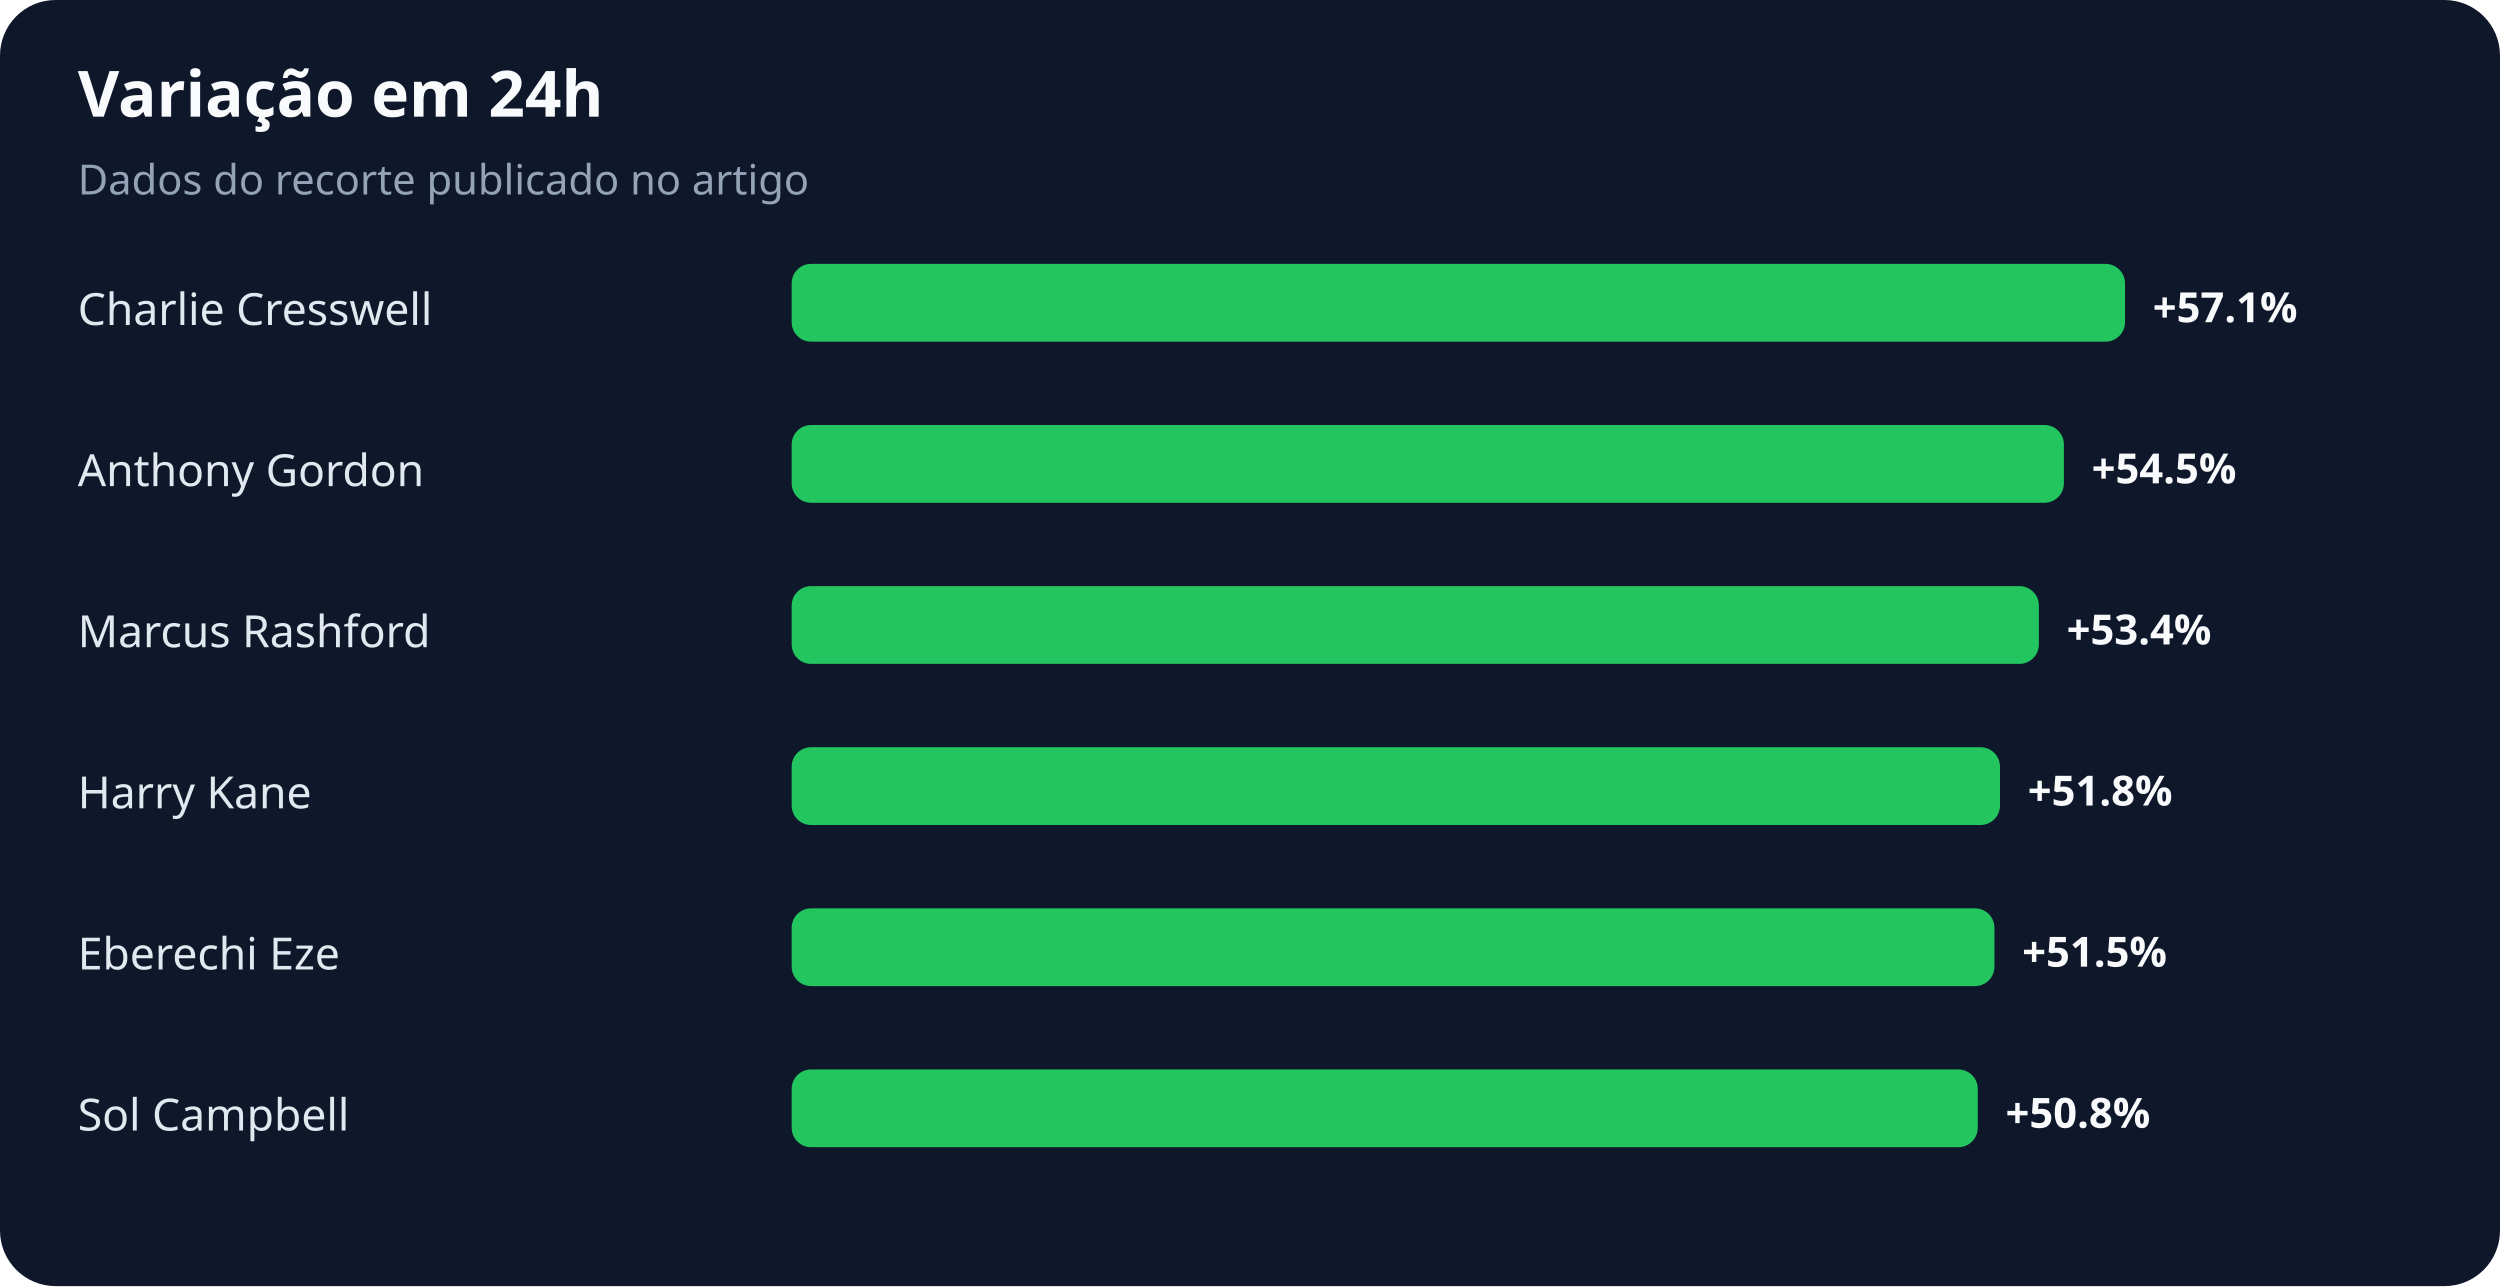
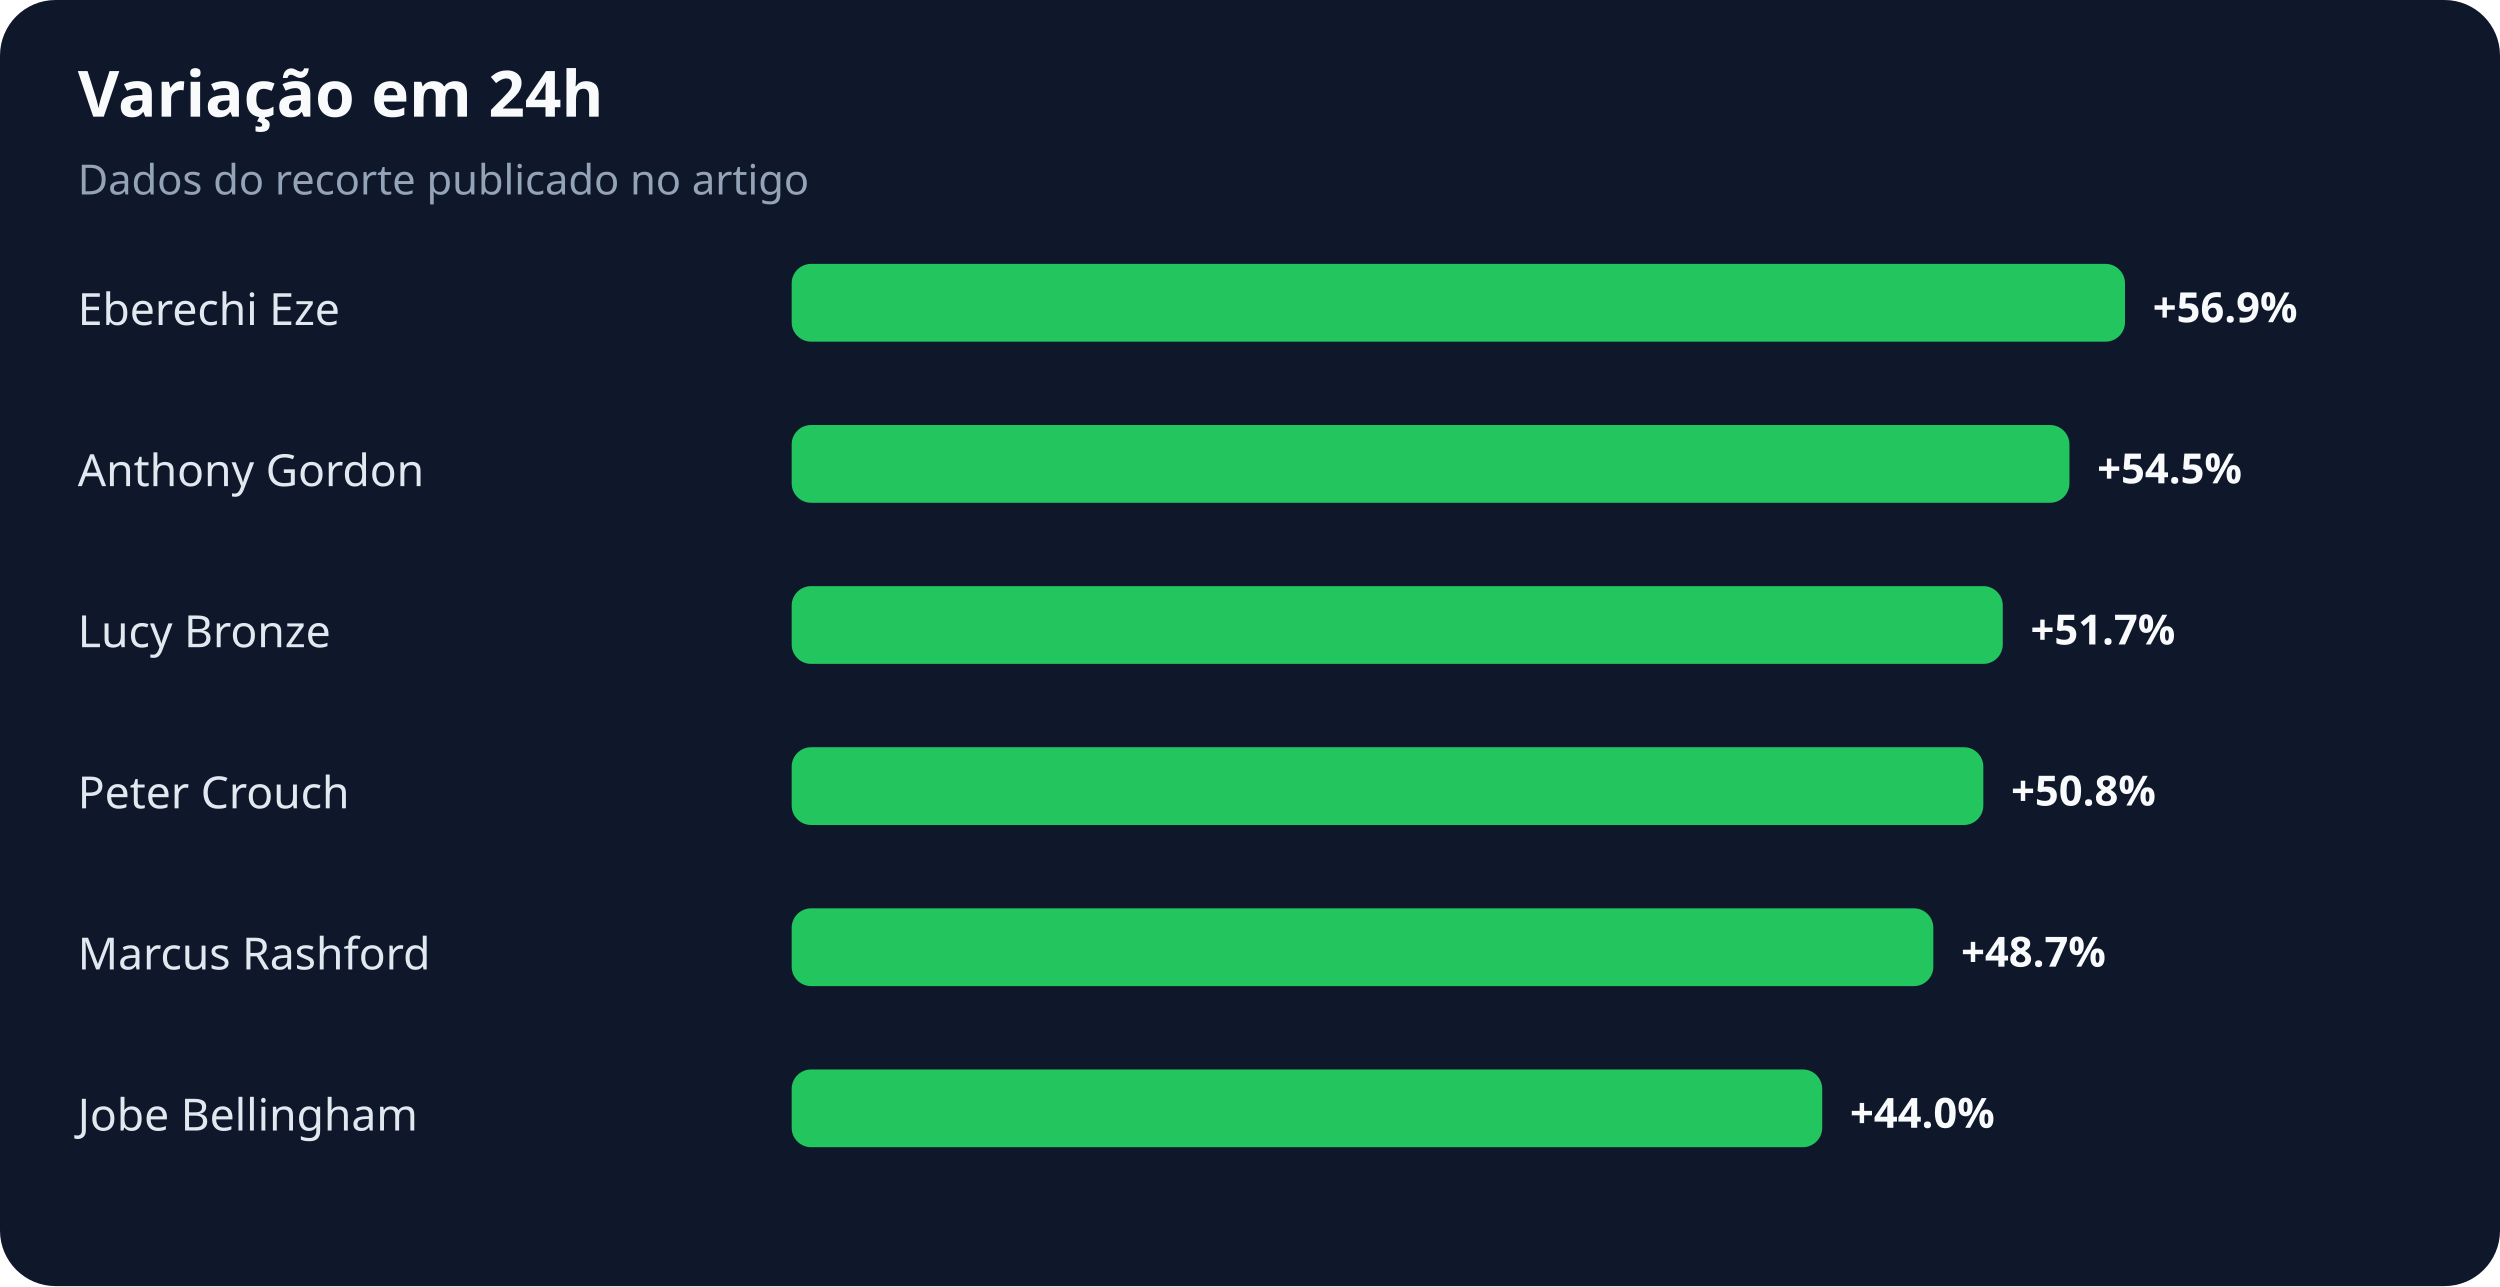
<svg xmlns="http://www.w3.org/2000/svg" width="900" height="463" viewBox="0 0 900 463" role="img" aria-labelledby="title desc">
  <rect width="100%" height="100%" rx="20" fill="#0f172a" />
  <text x="28" y="42" fill="#f8fafc" font-family="system-ui,sans-serif" font-size="23" font-weight="700">Variação em 24h</text>
  <text x="28" y="70" fill="#94a3b8" font-family="system-ui,sans-serif" font-size="15">Dados do recorte publicado no artigo</text>
-   <text x="28" y="117" fill="#e2e8f0" font-family="system-ui,sans-serif" font-size="16">Charlie Cresswell</text>
+   <text x="28" y="117" fill="#e2e8f0" font-family="system-ui,sans-serif" font-size="16">Eberechi Eze</text>
  <rect x="285" y="95" width="480" height="28" rx="7" fill="#22c55e" />
-   <text x="775" y="116" fill="#f8fafc" font-family="system-ui,sans-serif" font-size="15" font-weight="700">+57.1%</text>
+   <text x="775" y="116" fill="#f8fafc" font-family="system-ui,sans-serif" font-size="15" font-weight="700">+56.9%</text>
  <text x="28" y="175" fill="#e2e8f0" font-family="system-ui,sans-serif" font-size="16">Anthony Gordon</text>
-   <rect x="285" y="153" width="458" height="28" rx="7" fill="#22c55e" />
-   <text x="753" y="174" fill="#f8fafc" font-family="system-ui,sans-serif" font-size="15" font-weight="700">+54.5%</text>
-   <text x="28" y="233" fill="#e2e8f0" font-family="system-ui,sans-serif" font-size="16">Marcus Rashford</text>
-   <rect x="285" y="211" width="449" height="28" rx="7" fill="#22c55e" />
-   <text x="744" y="232" fill="#f8fafc" font-family="system-ui,sans-serif" font-size="15" font-weight="700">+53.4%</text>
-   <text x="28" y="291" fill="#e2e8f0" font-family="system-ui,sans-serif" font-size="16">Harry Kane</text>
-   <rect x="285" y="269" width="435" height="28" rx="7" fill="#22c55e" />
-   <text x="730" y="290" fill="#f8fafc" font-family="system-ui,sans-serif" font-size="15" font-weight="700">+51.8%</text>
-   <text x="28" y="349" fill="#e2e8f0" font-family="system-ui,sans-serif" font-size="16">Eberechi Eze</text>
-   <rect x="285" y="327" width="433" height="28" rx="7" fill="#22c55e" />
-   <text x="728" y="348" fill="#f8fafc" font-family="system-ui,sans-serif" font-size="15" font-weight="700">+51.5%</text>
-   <text x="28" y="407" fill="#e2e8f0" font-family="system-ui,sans-serif" font-size="16">Sol Campbell</text>
-   <rect x="285" y="385" width="427" height="28" rx="7" fill="#22c55e" />
-   <text x="722" y="406" fill="#f8fafc" font-family="system-ui,sans-serif" font-size="15" font-weight="700">+50.8%</text>
+   <rect x="285" y="153" width="460" height="28" rx="7" fill="#22c55e" />
+   <text x="755" y="174" fill="#f8fafc" font-family="system-ui,sans-serif" font-size="15" font-weight="700">+54.5%</text>
+   <text x="28" y="233" fill="#e2e8f0" font-family="system-ui,sans-serif" font-size="16">Lucy Bronze</text>
+   <rect x="285" y="211" width="436" height="28" rx="7" fill="#22c55e" />
+   <text x="731" y="232" fill="#f8fafc" font-family="system-ui,sans-serif" font-size="15" font-weight="700">+51.7%</text>
+   <text x="28" y="291" fill="#e2e8f0" font-family="system-ui,sans-serif" font-size="16">Peter Crouch</text>
+   <rect x="285" y="269" width="429" height="28" rx="7" fill="#22c55e" />
+   <text x="724" y="290" fill="#f8fafc" font-family="system-ui,sans-serif" font-size="15" font-weight="700">+50.8%</text>
+   <text x="28" y="349" fill="#e2e8f0" font-family="system-ui,sans-serif" font-size="16">Marcus Rashford</text>
+   <rect x="285" y="327" width="411" height="28" rx="7" fill="#22c55e" />
+   <text x="706" y="348" fill="#f8fafc" font-family="system-ui,sans-serif" font-size="15" font-weight="700">+48.7%</text>
+   <text x="28" y="407" fill="#e2e8f0" font-family="system-ui,sans-serif" font-size="16">Jobe Bellingham</text>
+   <rect x="285" y="385" width="371" height="28" rx="7" fill="#22c55e" />
+   <text x="666" y="406" fill="#f8fafc" font-family="system-ui,sans-serif" font-size="15" font-weight="700">+44.0%</text>
</svg>
